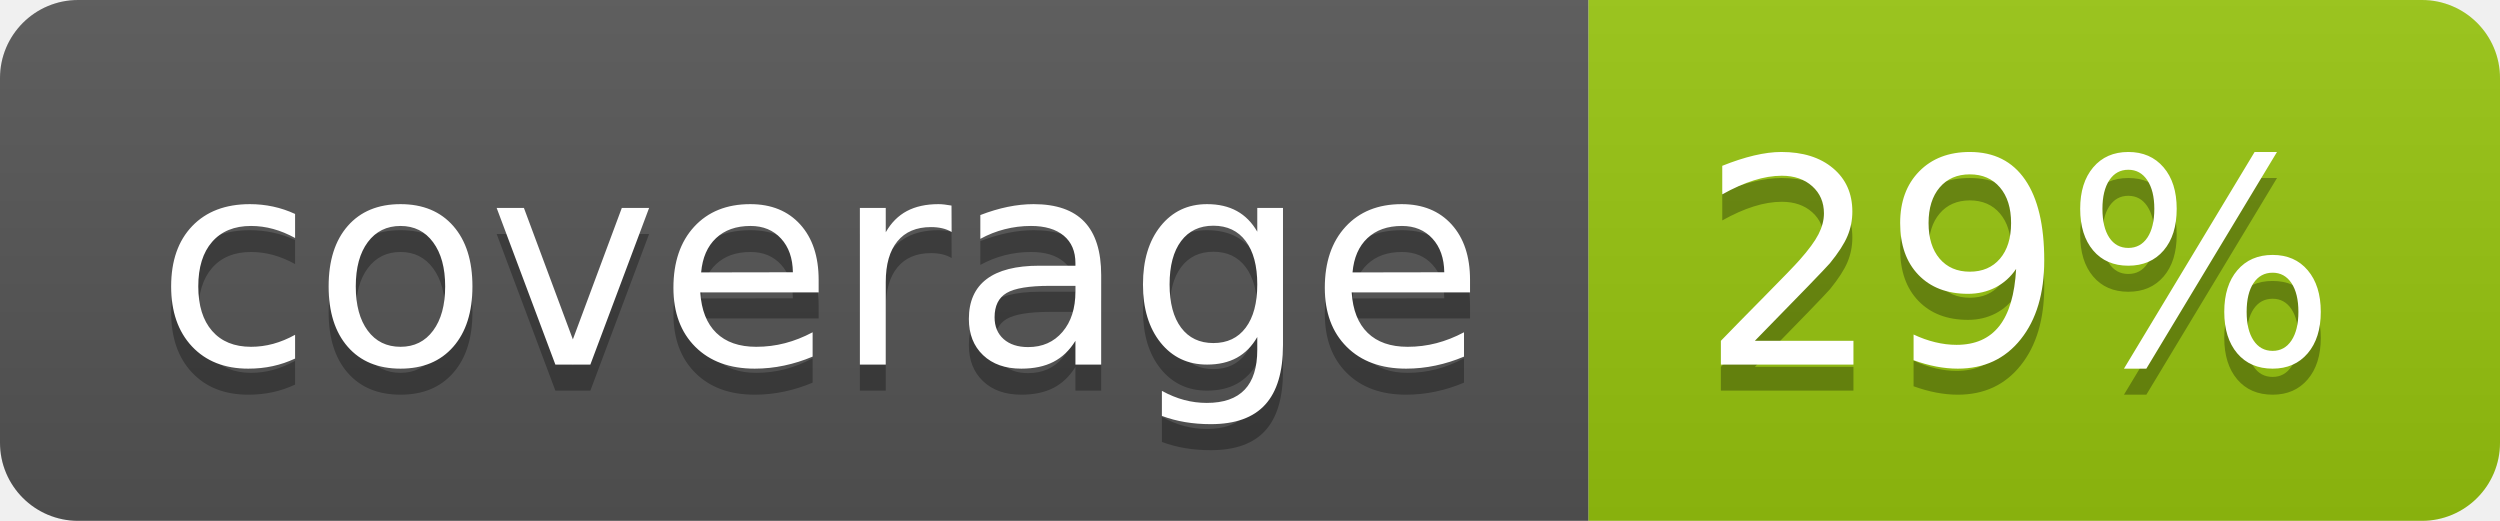
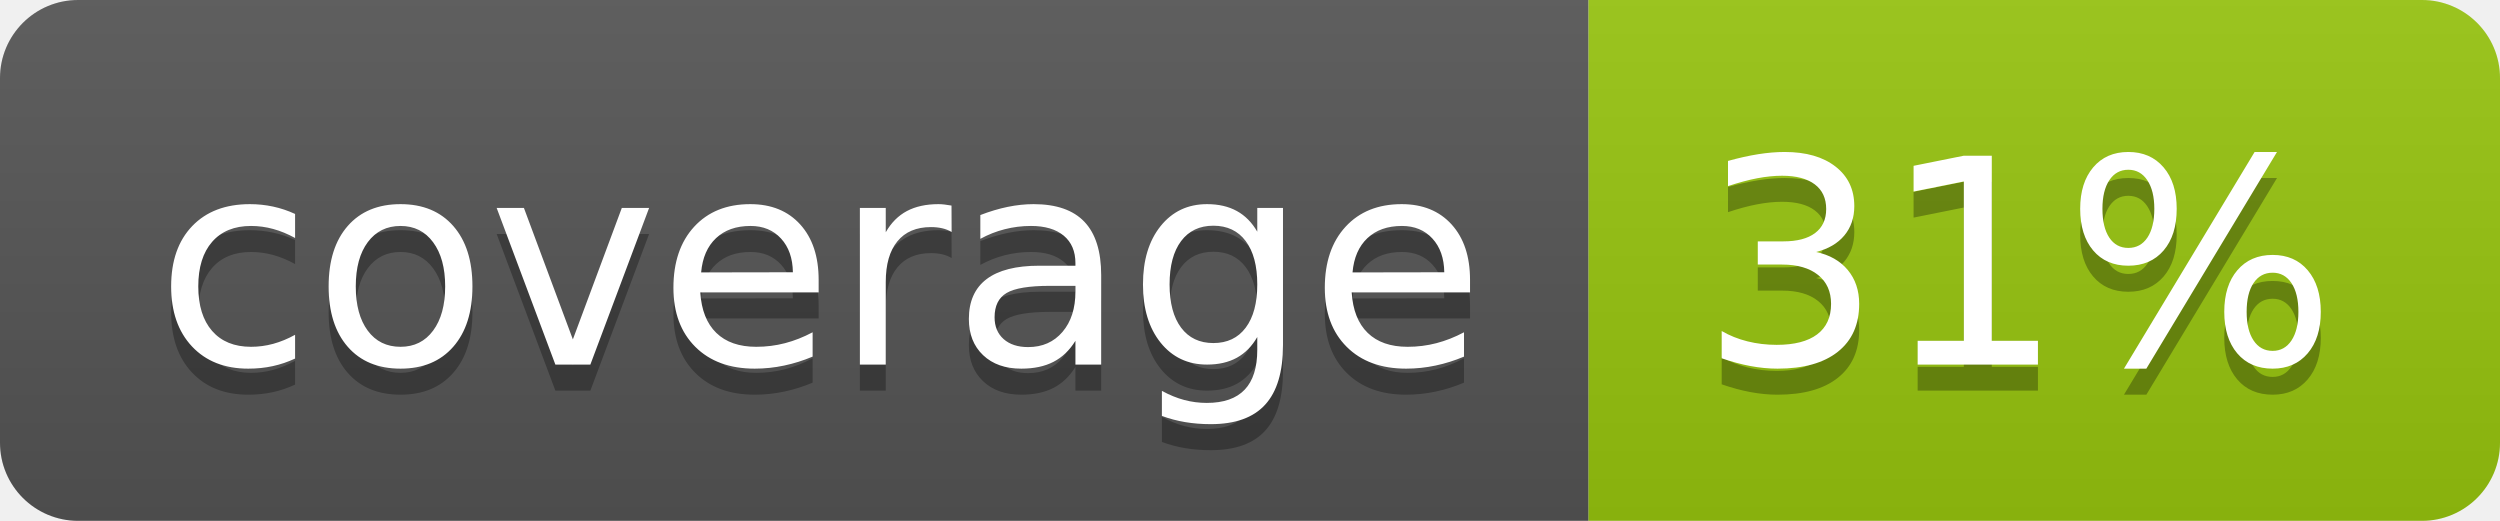
<svg xmlns="http://www.w3.org/2000/svg" width="96" height="20">
  <linearGradient id="b" x2="0" y2="100%">
    <stop offset="0" stop-color="#bbb" stop-opacity=".1" />
    <stop offset="1" stop-opacity=".1" />
  </linearGradient>
  <clipPath id="a">
    <rect width="96" height="20" rx="3" fill="#fff" />
  </clipPath>
  <g clip-path="url(#a)">
    <path fill="#555" d="M0 0h61v20H0z" />
    <path fill="#97C50F" d="M61 0h35v20H61z" />
    <path fill="url(#b)" d="M0 0h96v20H0z" />
  </g>
  <g fill="#fff" text-anchor="middle" font-family="DejaVu Sans,Verdana,Geneva,sans-serif" font-size="110">
    <text x="315" y="150" fill="#010101" fill-opacity=".3" transform="scale(.1)" textLength="510">coverage</text>
    <text x="315" y="140" transform="scale(.1)" textLength="510">coverage</text>
-     <text x="775" y="150" fill="#010101" fill-opacity=".3" transform="scale(.1)" textLength="250">29%</text>
-     <text x="775" y="140" transform="scale(.1)" textLength="250">29%</text>
+     <text x="775" y="150" fill="#010101" fill-opacity=".3" transform="scale(.1)" textLength="250">31%</text>
+     <text x="775" y="140" transform="scale(.1)" textLength="250">31%</text>
  </g>
</svg>
